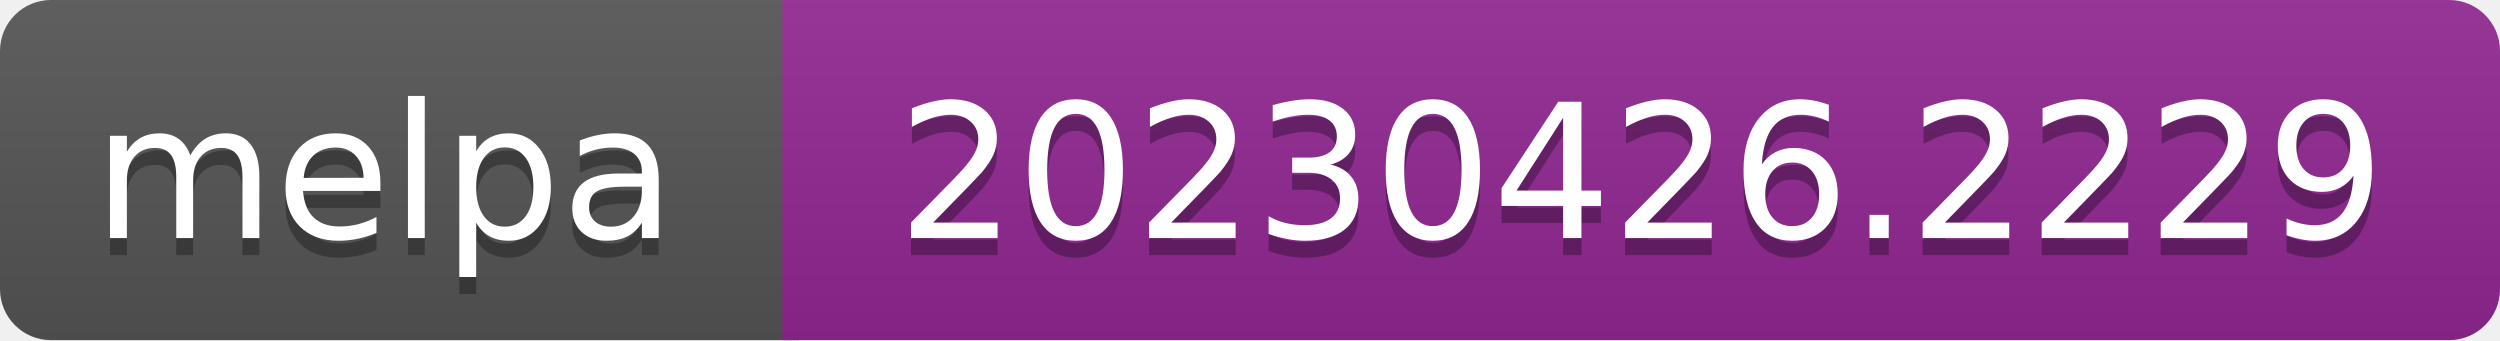
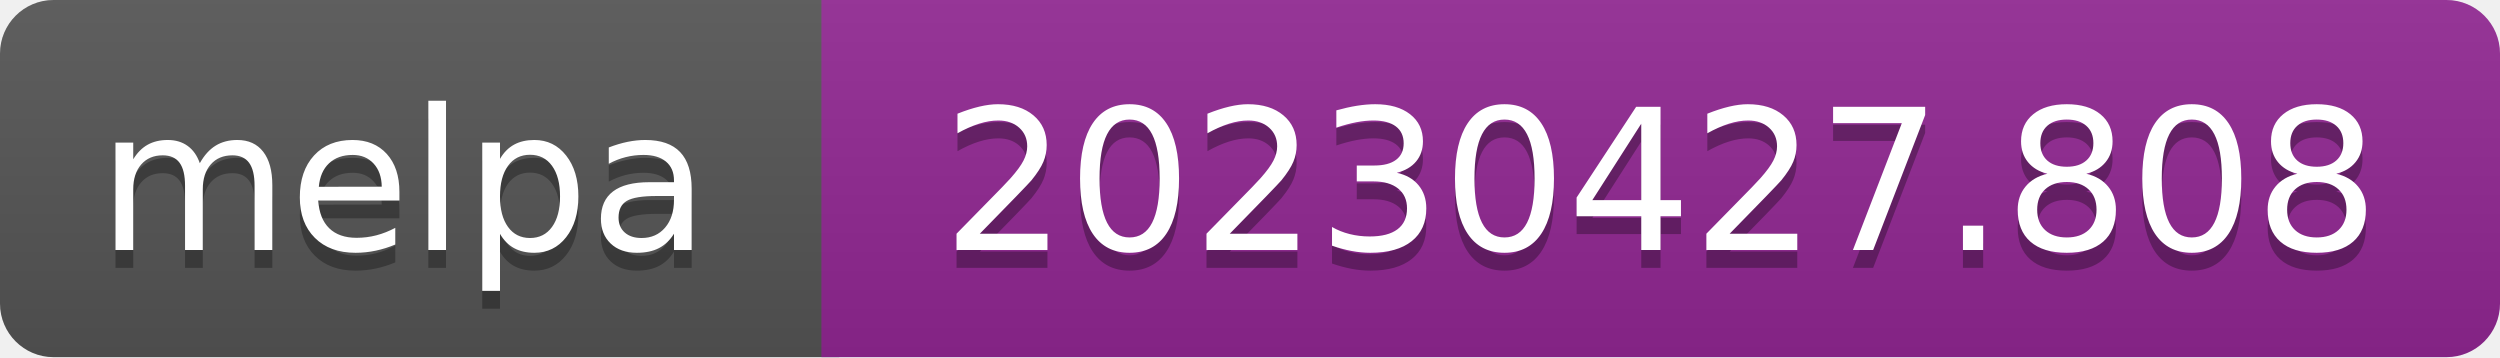
- <svg xmlns="http://www.w3.org/2000/svg" width="147" height="20" role="img" aria-label="melpa: 20230426.2229">
+ <svg xmlns="http://www.w3.org/2000/svg" width="140" height="20" role="img" aria-label="melpa: 20230427.808">
  <linearGradient id="s" x2="0" y2="100%">
    <stop offset="0" stop-color="#bbb" stop-opacity=".1" />
    <stop offset="1" stop-opacity=".1" />
  </linearGradient>
  <clipPath id="r">
-     <rect width="147" height="20" rx="3" fill="#fff" />
+     <rect width="140" height="20" rx="3" fill="#fff" />
  </clipPath>
  <g clip-path="url(#r)">
    <rect width="47" height="20" fill="#555" />
-     <rect x="46" width="147" height="20" fill="#922793" />
-     <rect width="147" height="20" fill="url(#s)" />
+     <rect x="46" width="140" height="20" fill="#922793" />
+     <rect width="140" height="20" fill="url(#s)" />
  </g>
  <g fill="#fff" text-anchor="middle" font-family="Verdana,Geneva,DejaVu Sans,sans-serif" font-size="110" text-rendering="geometricPrecision">
    <text aria-hidden="true" x="226" y="150" fill="#010101" fill-opacity=".3" transform="scale(.1)" textLength="343">melpa</text>
    <text x="226" y="140" transform="scale(.1)" fill="#fff" textLength="343">melpa</text>
-     <text aria-hidden="true" x="965" y="150" fill="#010101" fill-opacity=".3" transform="scale(.1)" textLength="875">20230426.2229</text>
-     <text x="965" y="140" transform="scale(.1)" fill="#fff" textLength="875">20230426.2229</text>
+     <text aria-hidden="true" x="930" y="150" fill="#010101" fill-opacity=".3" transform="scale(.1)" textLength="805">20230427.808</text>
+     <text x="930" y="140" transform="scale(.1)" fill="#fff" textLength="805">20230427.808</text>
  </g>
</svg>
